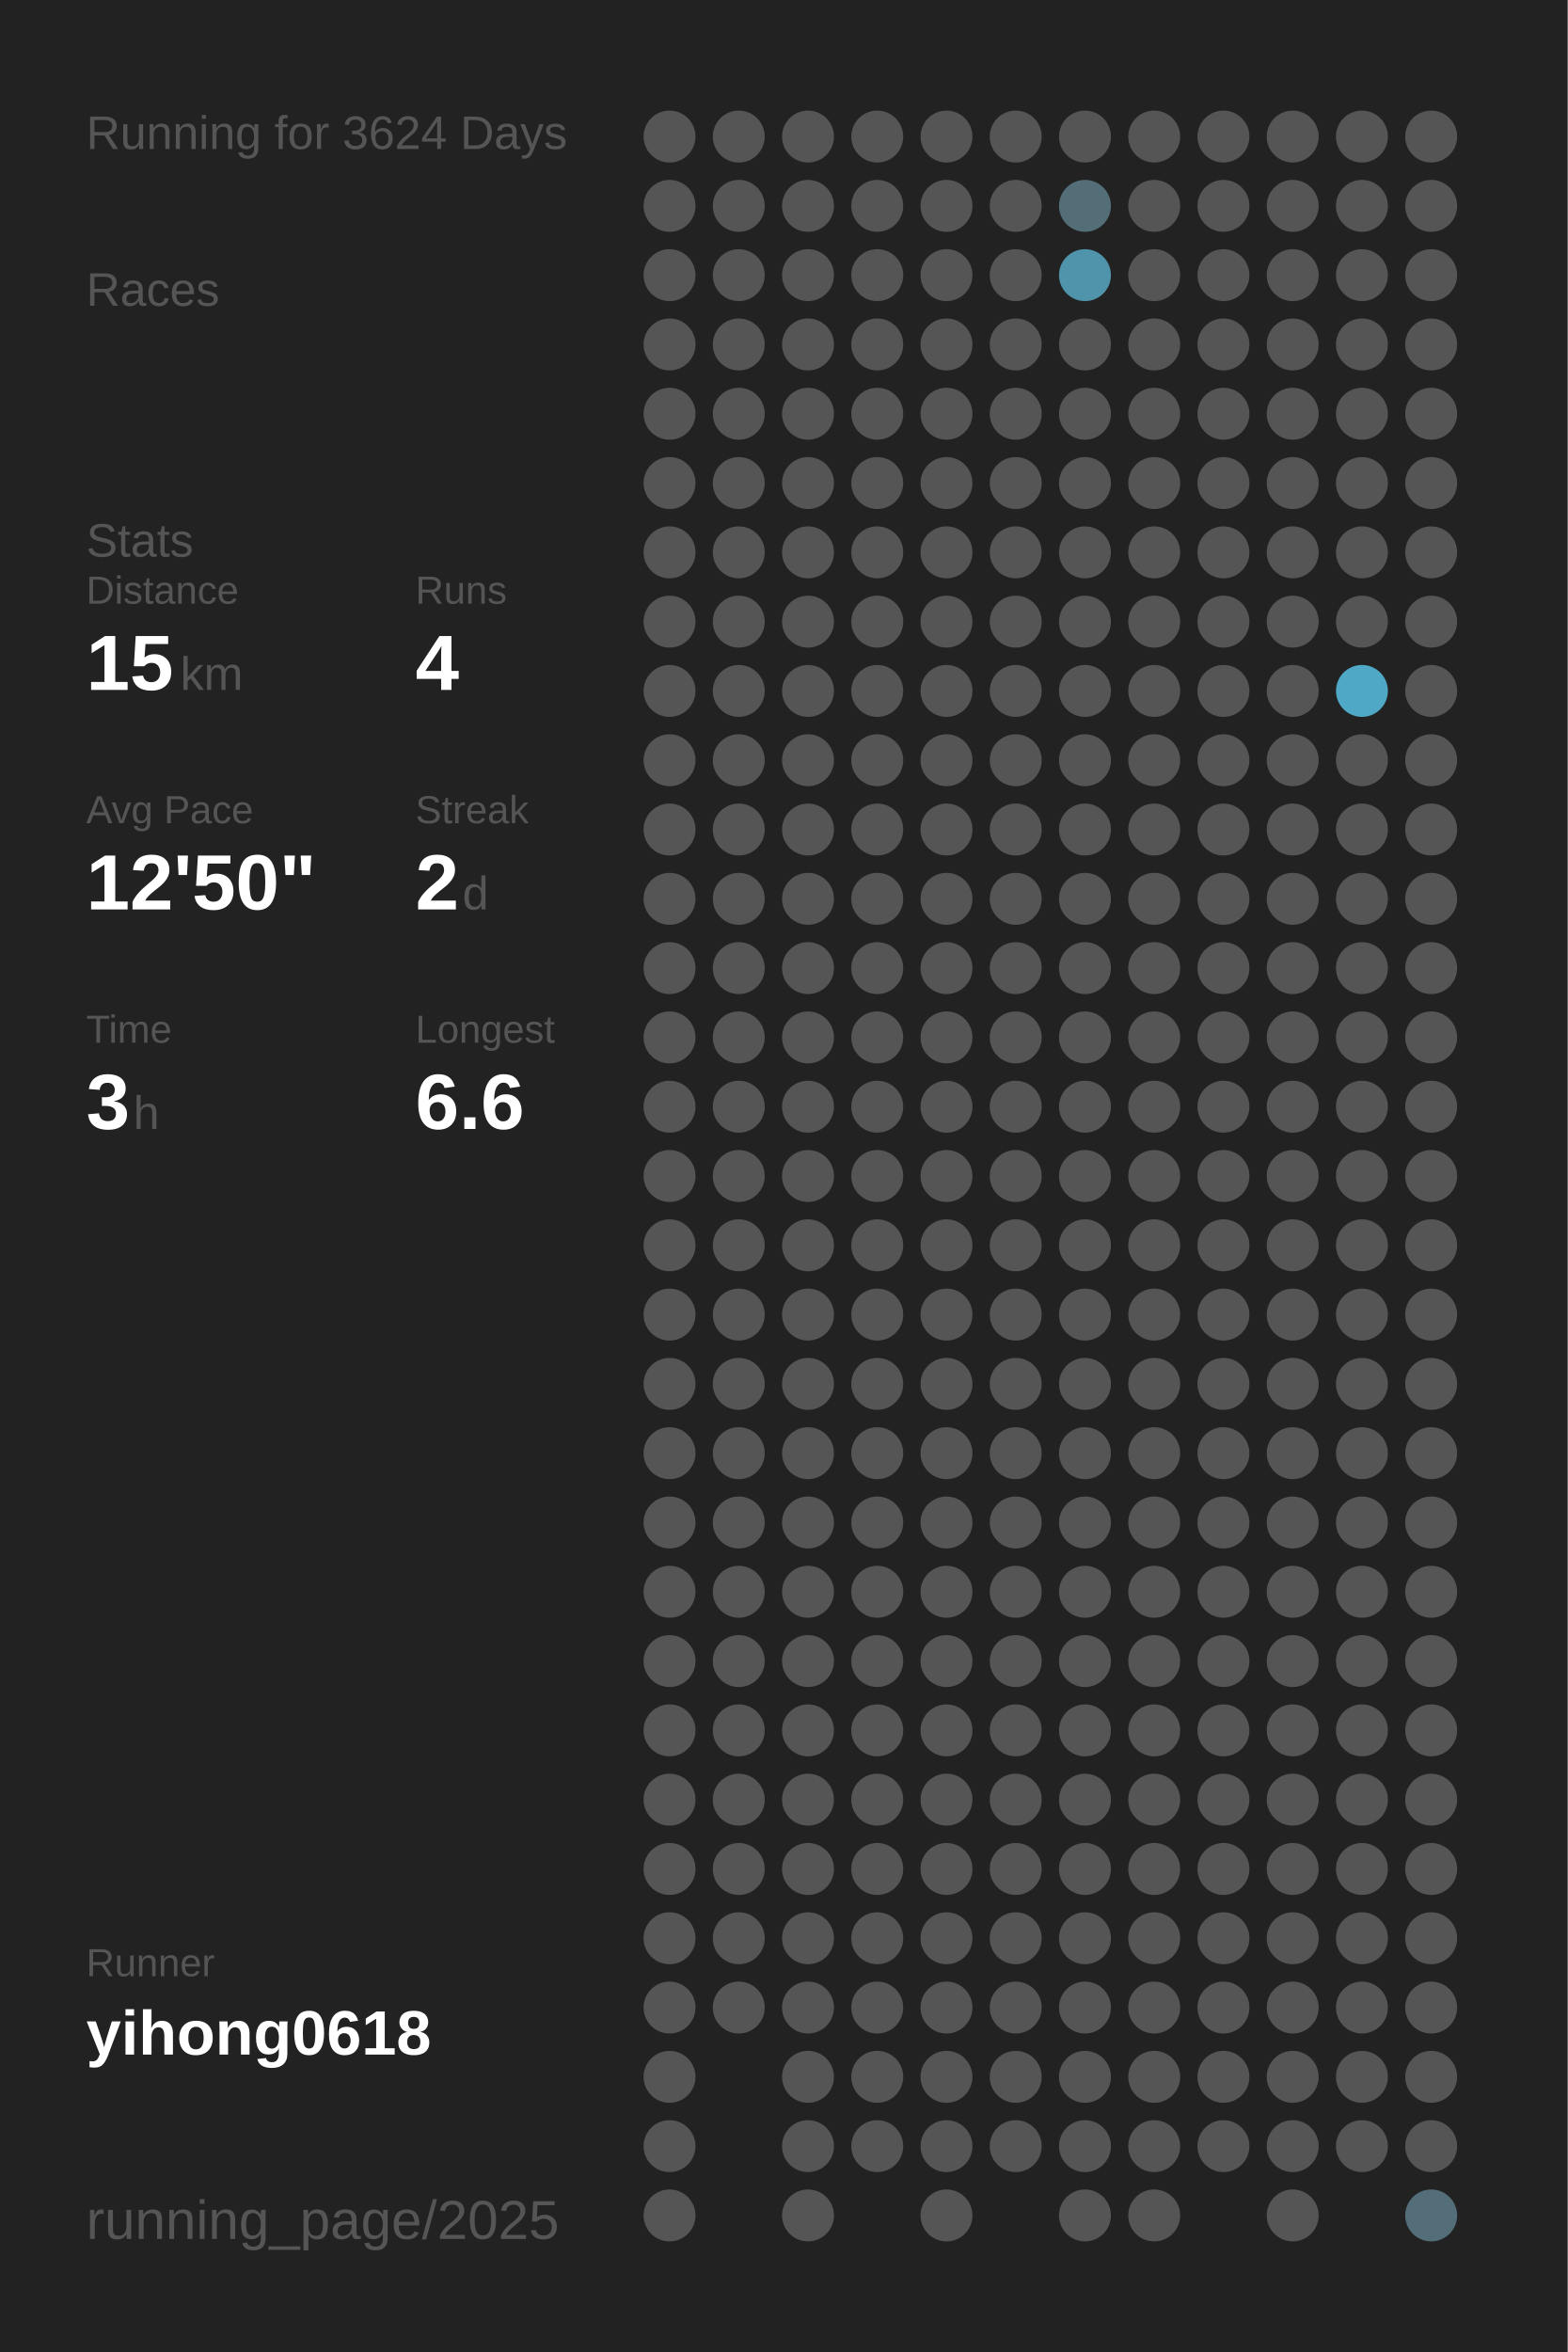
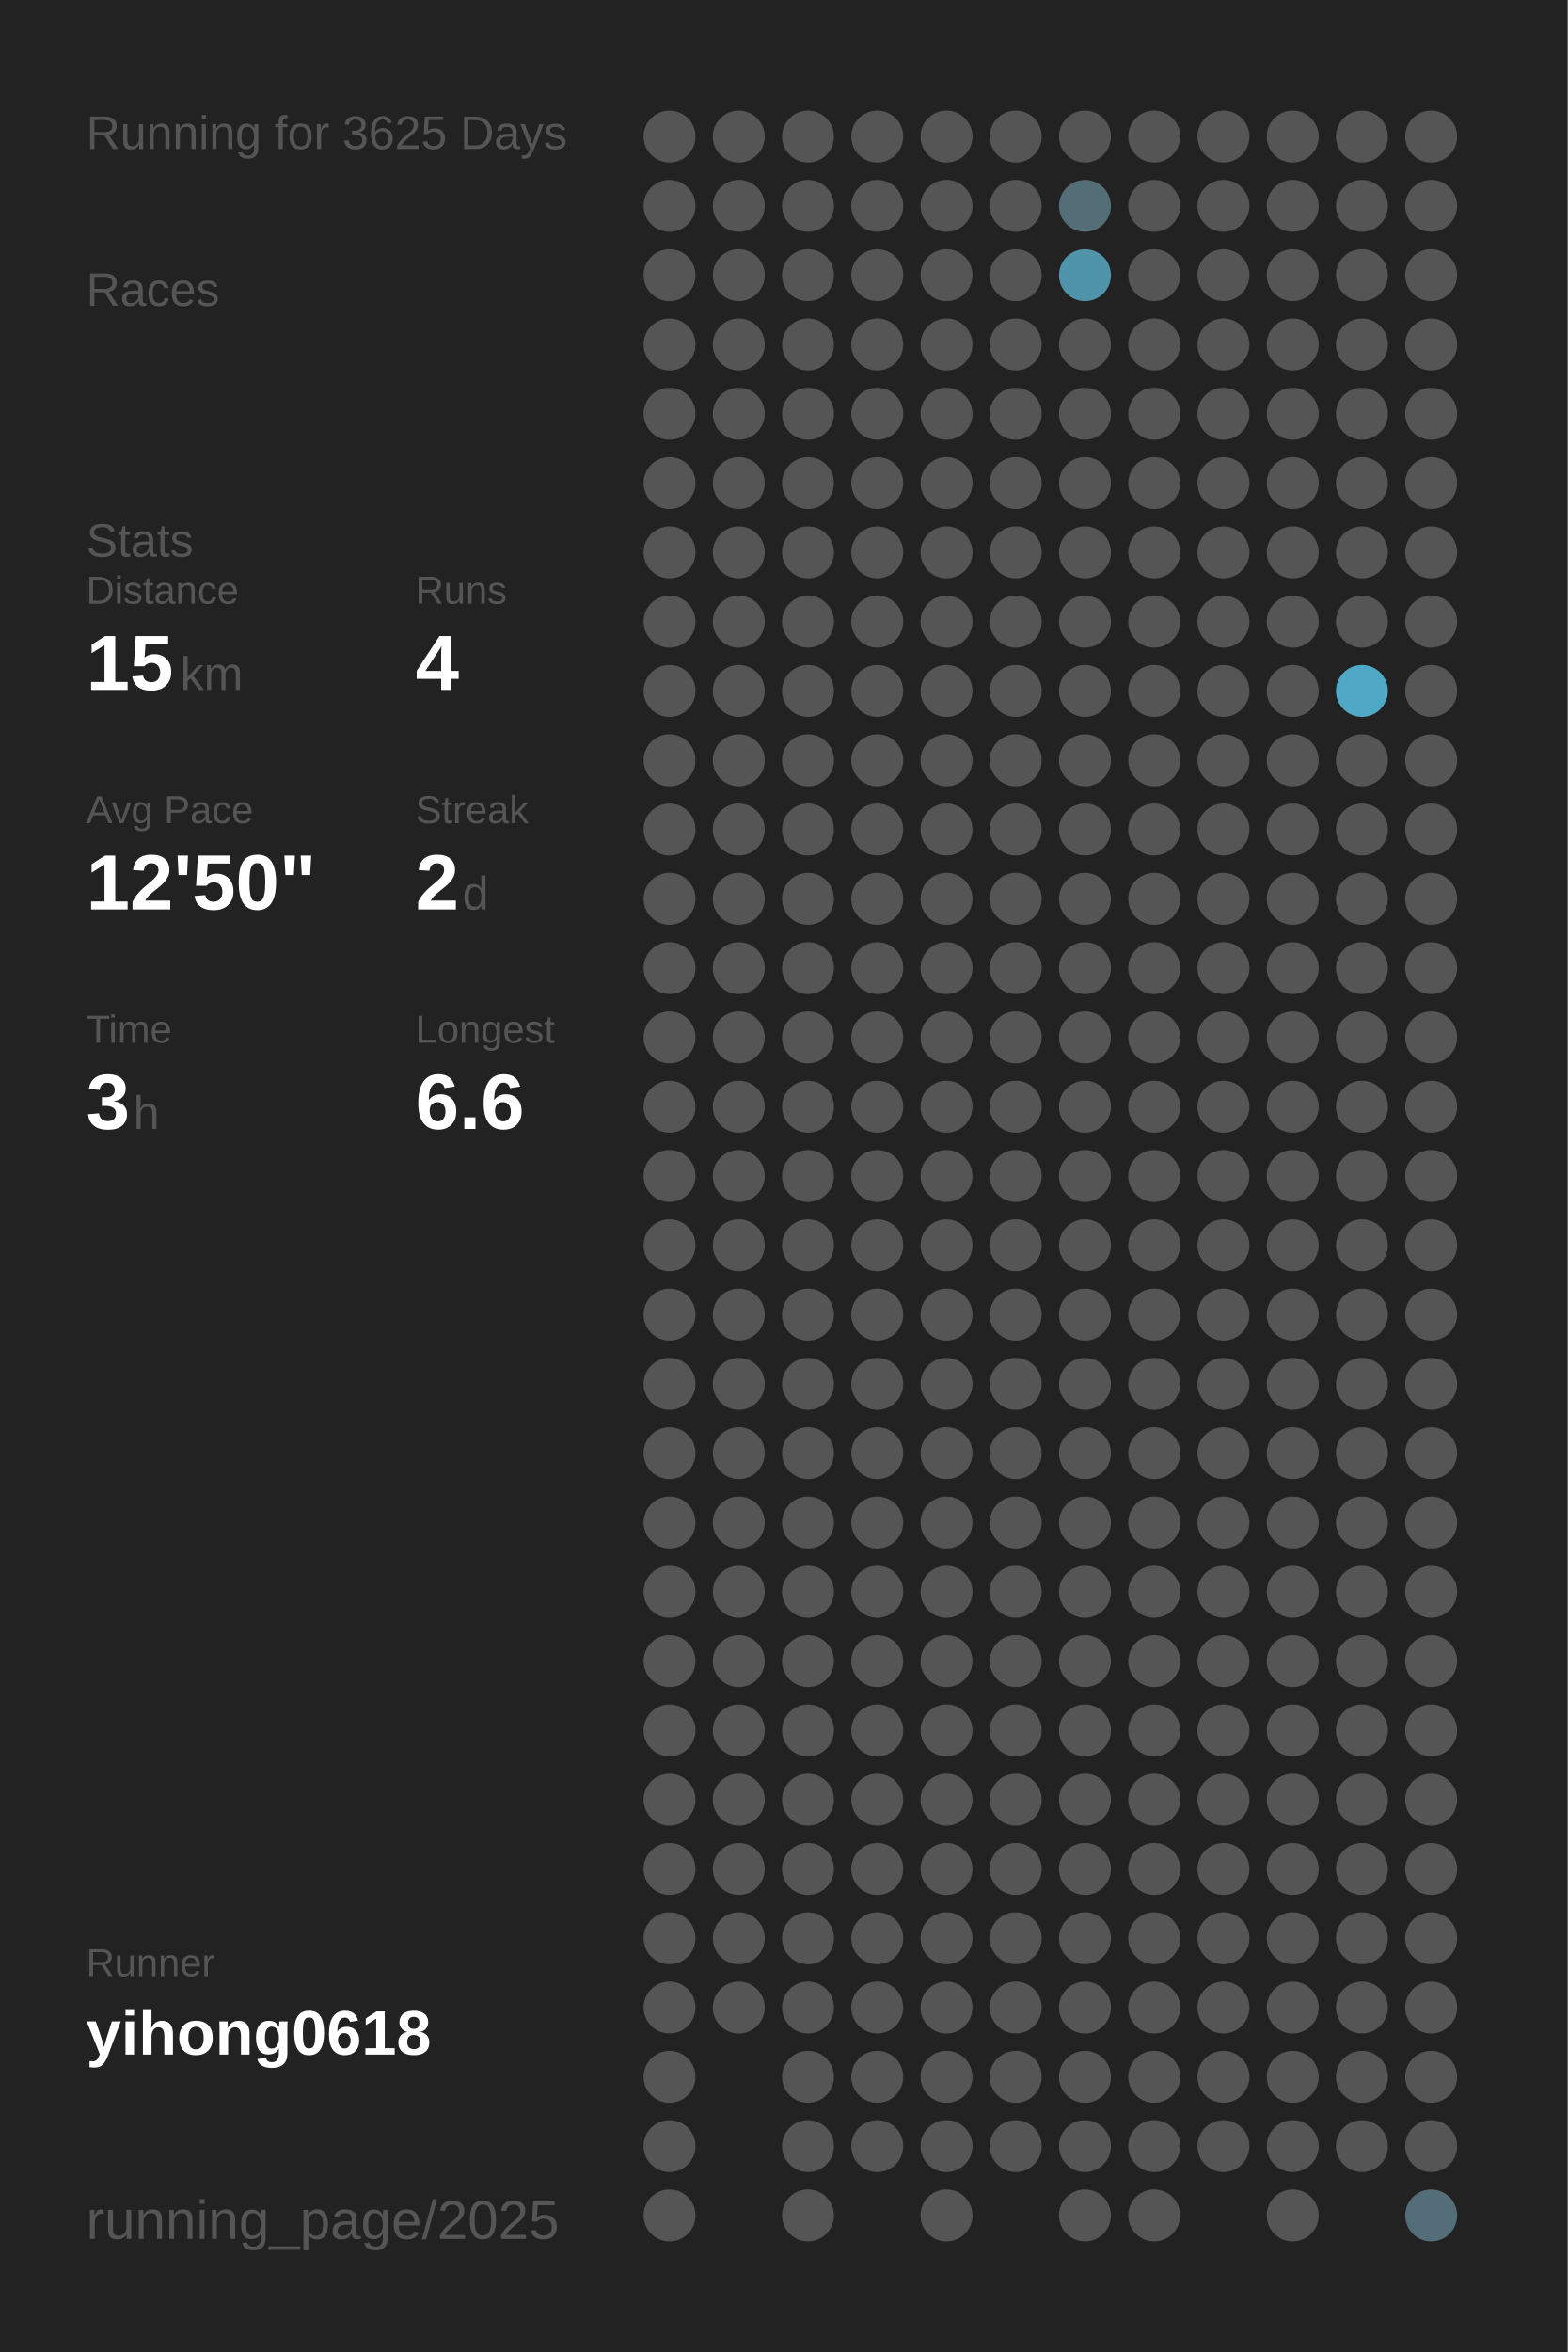
<svg xmlns="http://www.w3.org/2000/svg" baseProfile="full" height="300mm" version="1.1" viewBox="0,0,200,300" width="200mm">
  <defs />
  <rect fill="#222222" height="300" width="200" x="0" y="0" />
-   <text fill="#555555" style="font-size:6px; font-family:Arial;" x="11" y="19">Running for 3624 Days</text>
+   <text fill="#555555" style="font-size:6px; font-family:Arial;" x="11" y="19">Running for 3625 Days</text>
  <text fill="#555555" style="font-size:6px; font-family:Arial;" x="11" y="39">Races</text>
  <text fill="#555555" style="font-size:6px; font-family:Arial;" x="11" y="71">Stats</text>
  <text fill="#555555" style="font-size:5px; font-family:Arial;" x="11" y="77">Distance</text>
  <text fill="#FFFFFF" style="font-size:10px; font-family:Arial; font-weight:bold;" x="11" y="88">15</text>
  <text fill="#555555" style="font-size:6px; font-family:Arial;" x="23" y="88">km</text>
  <text fill="#555555" style="font-size:5px; font-family:Arial;" x="53" y="77">Runs</text>
  <text fill="#FFFFFF" style="font-size:10px; font-family:Arial; font-weight:bold;" x="53" y="88">4</text>
  <text fill="#555555" style="font-size:5px; font-family:Arial;" x="11" y="105">Avg Pace</text>
  <text fill="#FFFFFF" style="font-size:10px; font-family:Arial; font-weight:bold;" x="11" y="116">12'50"</text>
  <text fill="#555555" style="font-size:5px; font-family:Arial;" x="53" y="105">Streak</text>
  <text fill="#FFFFFF" style="font-size:10px; font-family:Arial; font-weight:bold;" x="53" y="116">2</text>
  <text fill="#555555" style="font-size:6px; font-family:Arial;" x="59" y="116">d</text>
  <text fill="#555555" style="font-size:5px; font-family:Arial;" x="11" y="133">Time</text>
  <text fill="#FFFFFF" style="font-size:10px; font-family:Arial; font-weight:bold;" x="11" y="144">3</text>
  <text fill="#555555" style="font-size:6px; font-family:Arial;" x="17" y="144">h</text>
  <text fill="#555555" style="font-size:5px; font-family:Arial;" x="53" y="133">Longest</text>
  <text fill="#FFFFFF" style="font-size:10px; font-family:Arial; font-weight:bold;" x="53" y="144">6.6</text>
  <text fill="#555555" style="font-size:5px; font-family:Arial;" x="11" y="252.065">Runner</text>
  <text fill="#FFFFFF" style="font-size:8px; font-family:Arial; font-weight:bold;" x="11" y="262.065">yihong0618</text>
  <text fill="#555555" style="font-size:7px; font-family:Arial;" x="11" y="285.581">running_page/2025</text>
  <circle cx="85.417" cy="17.419" fill="#555555" r="3.312" />
  <circle cx="85.417" cy="26.258" fill="#555555" r="3.312" />
  <circle cx="85.417" cy="35.097" fill="#555555" r="3.312" />
  <circle cx="85.417" cy="43.935" fill="#555555" r="3.312" />
  <circle cx="85.417" cy="52.774" fill="#555555" r="3.312" />
  <circle cx="85.417" cy="61.613" fill="#555555" r="3.312" />
  <circle cx="85.417" cy="70.452" fill="#555555" r="3.312" />
  <circle cx="85.417" cy="79.29" fill="#555555" r="3.312" />
  <circle cx="85.417" cy="88.129" fill="#555555" r="3.312" />
  <circle cx="85.417" cy="96.968" fill="#555555" r="3.312" />
  <circle cx="85.417" cy="105.806" fill="#555555" r="3.312" />
  <circle cx="85.417" cy="114.645" fill="#555555" r="3.312" />
  <circle cx="85.417" cy="123.484" fill="#555555" r="3.312" />
  <circle cx="85.417" cy="132.323" fill="#555555" r="3.312" />
  <circle cx="85.417" cy="141.161" fill="#555555" r="3.312" />
  <circle cx="85.417" cy="150" fill="#555555" r="3.312" />
  <circle cx="85.417" cy="158.839" fill="#555555" r="3.312" />
  <circle cx="85.417" cy="167.677" fill="#555555" r="3.312" />
  <circle cx="85.417" cy="176.516" fill="#555555" r="3.312" />
  <circle cx="85.417" cy="185.355" fill="#555555" r="3.312" />
  <circle cx="85.417" cy="194.194" fill="#555555" r="3.312" />
  <circle cx="85.417" cy="203.032" fill="#555555" r="3.312" />
  <circle cx="85.417" cy="211.871" fill="#555555" r="3.312" />
  <circle cx="85.417" cy="220.71" fill="#555555" r="3.312" />
  <circle cx="85.417" cy="229.548" fill="#555555" r="3.312" />
  <circle cx="85.417" cy="238.387" fill="#555555" r="3.312" />
  <circle cx="85.417" cy="247.226" fill="#555555" r="3.312" />
  <circle cx="85.417" cy="256.065" fill="#555555" r="3.312" />
  <circle cx="85.417" cy="264.903" fill="#555555" r="3.312" />
  <circle cx="85.417" cy="273.742" fill="#555555" r="3.312" />
  <circle cx="85.417" cy="282.581" fill="#555555" r="3.312" />
  <circle cx="94.25" cy="17.419" fill="#555555" r="3.312" />
  <circle cx="94.25" cy="26.258" fill="#555555" r="3.312" />
  <circle cx="94.25" cy="35.097" fill="#555555" r="3.312" />
  <circle cx="94.25" cy="43.935" fill="#555555" r="3.312" />
  <circle cx="94.25" cy="52.774" fill="#555555" r="3.312" />
  <circle cx="94.25" cy="61.613" fill="#555555" r="3.312" />
  <circle cx="94.25" cy="70.452" fill="#555555" r="3.312" />
  <circle cx="94.25" cy="79.29" fill="#555555" r="3.312" />
  <circle cx="94.25" cy="88.129" fill="#555555" r="3.312" />
  <circle cx="94.25" cy="96.968" fill="#555555" r="3.312" />
  <circle cx="94.25" cy="105.806" fill="#555555" r="3.312" />
  <circle cx="94.25" cy="114.645" fill="#555555" r="3.312" />
  <circle cx="94.25" cy="123.484" fill="#555555" r="3.312" />
  <circle cx="94.25" cy="132.323" fill="#555555" r="3.312" />
  <circle cx="94.25" cy="141.161" fill="#555555" r="3.312" />
  <circle cx="94.25" cy="150" fill="#555555" r="3.312" />
  <circle cx="94.25" cy="158.839" fill="#555555" r="3.312" />
  <circle cx="94.25" cy="167.677" fill="#555555" r="3.312" />
  <circle cx="94.25" cy="176.516" fill="#555555" r="3.312" />
  <circle cx="94.25" cy="185.355" fill="#555555" r="3.312" />
  <circle cx="94.25" cy="194.194" fill="#555555" r="3.312" />
  <circle cx="94.25" cy="203.032" fill="#555555" r="3.312" />
  <circle cx="94.25" cy="211.871" fill="#555555" r="3.312" />
  <circle cx="94.25" cy="220.71" fill="#555555" r="3.312" />
  <circle cx="94.25" cy="229.548" fill="#555555" r="3.312" />
  <circle cx="94.25" cy="238.387" fill="#555555" r="3.312" />
  <circle cx="94.25" cy="247.226" fill="#555555" r="3.312" />
  <circle cx="94.25" cy="256.065" fill="#555555" r="3.312" />
  <circle cx="103.083" cy="17.419" fill="#555555" r="3.312" />
  <circle cx="103.083" cy="26.258" fill="#555555" r="3.312" />
  <circle cx="103.083" cy="35.097" fill="#555555" r="3.312" />
  <circle cx="103.083" cy="43.935" fill="#555555" r="3.312" />
  <circle cx="103.083" cy="52.774" fill="#555555" r="3.312" />
  <circle cx="103.083" cy="61.613" fill="#555555" r="3.312" />
  <circle cx="103.083" cy="70.452" fill="#555555" r="3.312" />
  <circle cx="103.083" cy="79.29" fill="#555555" r="3.312" />
  <circle cx="103.083" cy="88.129" fill="#555555" r="3.312" />
  <circle cx="103.083" cy="96.968" fill="#555555" r="3.312" />
  <circle cx="103.083" cy="105.806" fill="#555555" r="3.312" />
  <circle cx="103.083" cy="114.645" fill="#555555" r="3.312" />
  <circle cx="103.083" cy="123.484" fill="#555555" r="3.312" />
  <circle cx="103.083" cy="132.323" fill="#555555" r="3.312" />
  <circle cx="103.083" cy="141.161" fill="#555555" r="3.312" />
  <circle cx="103.083" cy="150" fill="#555555" r="3.312" />
  <circle cx="103.083" cy="158.839" fill="#555555" r="3.312" />
  <circle cx="103.083" cy="167.677" fill="#555555" r="3.312" />
  <circle cx="103.083" cy="176.516" fill="#555555" r="3.312" />
  <circle cx="103.083" cy="185.355" fill="#555555" r="3.312" />
  <circle cx="103.083" cy="194.194" fill="#555555" r="3.312" />
  <circle cx="103.083" cy="203.032" fill="#555555" r="3.312" />
  <circle cx="103.083" cy="211.871" fill="#555555" r="3.312" />
  <circle cx="103.083" cy="220.71" fill="#555555" r="3.312" />
  <circle cx="103.083" cy="229.548" fill="#555555" r="3.312" />
  <circle cx="103.083" cy="238.387" fill="#555555" r="3.312" />
  <circle cx="103.083" cy="247.226" fill="#555555" r="3.312" />
  <circle cx="103.083" cy="256.065" fill="#555555" r="3.312" />
  <circle cx="103.083" cy="264.903" fill="#555555" r="3.312" />
  <circle cx="103.083" cy="273.742" fill="#555555" r="3.312" />
  <circle cx="103.083" cy="282.581" fill="#555555" r="3.312" />
  <circle cx="111.917" cy="17.419" fill="#555555" r="3.312" />
  <circle cx="111.917" cy="26.258" fill="#555555" r="3.312" />
  <circle cx="111.917" cy="35.097" fill="#555555" r="3.312" />
  <circle cx="111.917" cy="43.935" fill="#555555" r="3.312" />
  <circle cx="111.917" cy="52.774" fill="#555555" r="3.312" />
  <circle cx="111.917" cy="61.613" fill="#555555" r="3.312" />
  <circle cx="111.917" cy="70.452" fill="#555555" r="3.312" />
  <circle cx="111.917" cy="79.29" fill="#555555" r="3.312" />
  <circle cx="111.917" cy="88.129" fill="#555555" r="3.312" />
  <circle cx="111.917" cy="96.968" fill="#555555" r="3.312" />
  <circle cx="111.917" cy="105.806" fill="#555555" r="3.312" />
  <circle cx="111.917" cy="114.645" fill="#555555" r="3.312" />
  <circle cx="111.917" cy="123.484" fill="#555555" r="3.312" />
  <circle cx="111.917" cy="132.323" fill="#555555" r="3.312" />
  <circle cx="111.917" cy="141.161" fill="#555555" r="3.312" />
  <circle cx="111.917" cy="150" fill="#555555" r="3.312" />
  <circle cx="111.917" cy="158.839" fill="#555555" r="3.312" />
  <circle cx="111.917" cy="167.677" fill="#555555" r="3.312" />
  <circle cx="111.917" cy="176.516" fill="#555555" r="3.312" />
  <circle cx="111.917" cy="185.355" fill="#555555" r="3.312" />
  <circle cx="111.917" cy="194.194" fill="#555555" r="3.312" />
  <circle cx="111.917" cy="203.032" fill="#555555" r="3.312" />
  <circle cx="111.917" cy="211.871" fill="#555555" r="3.312" />
  <circle cx="111.917" cy="220.71" fill="#555555" r="3.312" />
  <circle cx="111.917" cy="229.548" fill="#555555" r="3.312" />
  <circle cx="111.917" cy="238.387" fill="#555555" r="3.312" />
  <circle cx="111.917" cy="247.226" fill="#555555" r="3.312" />
  <circle cx="111.917" cy="256.065" fill="#555555" r="3.312" />
  <circle cx="111.917" cy="264.903" fill="#555555" r="3.312" />
  <circle cx="111.917" cy="273.742" fill="#555555" r="3.312" />
  <circle cx="120.75" cy="17.419" fill="#555555" r="3.312" />
  <circle cx="120.75" cy="26.258" fill="#555555" r="3.312" />
  <circle cx="120.75" cy="35.097" fill="#555555" r="3.312" />
  <circle cx="120.75" cy="43.935" fill="#555555" r="3.312" />
  <circle cx="120.75" cy="52.774" fill="#555555" r="3.312" />
  <circle cx="120.75" cy="61.613" fill="#555555" r="3.312" />
  <circle cx="120.75" cy="70.452" fill="#555555" r="3.312" />
  <circle cx="120.75" cy="79.29" fill="#555555" r="3.312" />
  <circle cx="120.75" cy="88.129" fill="#555555" r="3.312" />
  <circle cx="120.75" cy="96.968" fill="#555555" r="3.312" />
  <circle cx="120.75" cy="105.806" fill="#555555" r="3.312" />
  <circle cx="120.75" cy="114.645" fill="#555555" r="3.312" />
  <circle cx="120.75" cy="123.484" fill="#555555" r="3.312" />
  <circle cx="120.75" cy="132.323" fill="#555555" r="3.312" />
  <circle cx="120.75" cy="141.161" fill="#555555" r="3.312" />
  <circle cx="120.75" cy="150" fill="#555555" r="3.312" />
  <circle cx="120.75" cy="158.839" fill="#555555" r="3.312" />
  <circle cx="120.75" cy="167.677" fill="#555555" r="3.312" />
  <circle cx="120.75" cy="176.516" fill="#555555" r="3.312" />
  <circle cx="120.75" cy="185.355" fill="#555555" r="3.312" />
  <circle cx="120.75" cy="194.194" fill="#555555" r="3.312" />
  <circle cx="120.75" cy="203.032" fill="#555555" r="3.312" />
  <circle cx="120.75" cy="211.871" fill="#555555" r="3.312" />
  <circle cx="120.75" cy="220.71" fill="#555555" r="3.312" />
  <circle cx="120.75" cy="229.548" fill="#555555" r="3.312" />
  <circle cx="120.75" cy="238.387" fill="#555555" r="3.312" />
  <circle cx="120.75" cy="247.226" fill="#555555" r="3.312" />
  <circle cx="120.75" cy="256.065" fill="#555555" r="3.312" />
  <circle cx="120.75" cy="264.903" fill="#555555" r="3.312" />
  <circle cx="120.75" cy="273.742" fill="#555555" r="3.312" />
  <circle cx="120.75" cy="282.581" fill="#555555" r="3.312" />
  <circle cx="129.583" cy="17.419" fill="#555555" r="3.312" />
  <circle cx="129.583" cy="26.258" fill="#555555" r="3.312" />
  <circle cx="129.583" cy="35.097" fill="#555555" r="3.312" />
  <circle cx="129.583" cy="43.935" fill="#555555" r="3.312" />
  <circle cx="129.583" cy="52.774" fill="#555555" r="3.312" />
  <circle cx="129.583" cy="61.613" fill="#555555" r="3.312" />
  <circle cx="129.583" cy="70.452" fill="#555555" r="3.312" />
  <circle cx="129.583" cy="79.29" fill="#555555" r="3.312" />
  <circle cx="129.583" cy="88.129" fill="#555555" r="3.312" />
  <circle cx="129.583" cy="96.968" fill="#555555" r="3.312" />
  <circle cx="129.583" cy="105.806" fill="#555555" r="3.312" />
  <circle cx="129.583" cy="114.645" fill="#555555" r="3.312" />
  <circle cx="129.583" cy="123.484" fill="#555555" r="3.312" />
  <circle cx="129.583" cy="132.323" fill="#555555" r="3.312" />
  <circle cx="129.583" cy="141.161" fill="#555555" r="3.312" />
  <circle cx="129.583" cy="150" fill="#555555" r="3.312" />
  <circle cx="129.583" cy="158.839" fill="#555555" r="3.312" />
  <circle cx="129.583" cy="167.677" fill="#555555" r="3.312" />
  <circle cx="129.583" cy="176.516" fill="#555555" r="3.312" />
  <circle cx="129.583" cy="185.355" fill="#555555" r="3.312" />
  <circle cx="129.583" cy="194.194" fill="#555555" r="3.312" />
  <circle cx="129.583" cy="203.032" fill="#555555" r="3.312" />
  <circle cx="129.583" cy="211.871" fill="#555555" r="3.312" />
  <circle cx="129.583" cy="220.71" fill="#555555" r="3.312" />
  <circle cx="129.583" cy="229.548" fill="#555555" r="3.312" />
  <circle cx="129.583" cy="238.387" fill="#555555" r="3.312" />
  <circle cx="129.583" cy="247.226" fill="#555555" r="3.312" />
  <circle cx="129.583" cy="256.065" fill="#555555" r="3.312" />
  <circle cx="129.583" cy="264.903" fill="#555555" r="3.312" />
  <circle cx="129.583" cy="273.742" fill="#555555" r="3.312" />
  <circle cx="138.417" cy="17.419" fill="#555555" r="3.312" />
  <circle cx="138.417" cy="26.258" fill="#536e77" r="3.312" />
  <circle cx="138.417" cy="35.097" fill="#5094ab" r="3.312" />
  <circle cx="138.417" cy="43.935" fill="#555555" r="3.312" />
  <circle cx="138.417" cy="52.774" fill="#555555" r="3.312" />
  <circle cx="138.417" cy="61.613" fill="#555555" r="3.312" />
  <circle cx="138.417" cy="70.452" fill="#555555" r="3.312" />
  <circle cx="138.417" cy="79.29" fill="#555555" r="3.312" />
  <circle cx="138.417" cy="88.129" fill="#555555" r="3.312" />
  <circle cx="138.417" cy="96.968" fill="#555555" r="3.312" />
  <circle cx="138.417" cy="105.806" fill="#555555" r="3.312" />
  <circle cx="138.417" cy="114.645" fill="#555555" r="3.312" />
  <circle cx="138.417" cy="123.484" fill="#555555" r="3.312" />
  <circle cx="138.417" cy="132.323" fill="#555555" r="3.312" />
  <circle cx="138.417" cy="141.161" fill="#555555" r="3.312" />
  <circle cx="138.417" cy="150" fill="#555555" r="3.312" />
  <circle cx="138.417" cy="158.839" fill="#555555" r="3.312" />
  <circle cx="138.417" cy="167.677" fill="#555555" r="3.312" />
  <circle cx="138.417" cy="176.516" fill="#555555" r="3.312" />
  <circle cx="138.417" cy="185.355" fill="#555555" r="3.312" />
  <circle cx="138.417" cy="194.194" fill="#555555" r="3.312" />
  <circle cx="138.417" cy="203.032" fill="#555555" r="3.312" />
  <circle cx="138.417" cy="211.871" fill="#555555" r="3.312" />
  <circle cx="138.417" cy="220.71" fill="#555555" r="3.312" />
  <circle cx="138.417" cy="229.548" fill="#555555" r="3.312" />
  <circle cx="138.417" cy="238.387" fill="#555555" r="3.312" />
  <circle cx="138.417" cy="247.226" fill="#555555" r="3.312" />
  <circle cx="138.417" cy="256.065" fill="#555555" r="3.312" />
  <circle cx="138.417" cy="264.903" fill="#555555" r="3.312" />
  <circle cx="138.417" cy="273.742" fill="#555555" r="3.312" />
  <circle cx="138.417" cy="282.581" fill="#555555" r="3.312" />
  <circle cx="147.25" cy="17.419" fill="#555555" r="3.312" />
  <circle cx="147.25" cy="26.258" fill="#555555" r="3.312" />
  <circle cx="147.25" cy="35.097" fill="#555555" r="3.312" />
  <circle cx="147.25" cy="43.935" fill="#555555" r="3.312" />
  <circle cx="147.25" cy="52.774" fill="#555555" r="3.312" />
  <circle cx="147.25" cy="61.613" fill="#555555" r="3.312" />
  <circle cx="147.25" cy="70.452" fill="#555555" r="3.312" />
  <circle cx="147.25" cy="79.29" fill="#555555" r="3.312" />
  <circle cx="147.25" cy="88.129" fill="#555555" r="3.312" />
  <circle cx="147.25" cy="96.968" fill="#555555" r="3.312" />
  <circle cx="147.25" cy="105.806" fill="#555555" r="3.312" />
  <circle cx="147.25" cy="114.645" fill="#555555" r="3.312" />
  <circle cx="147.25" cy="123.484" fill="#555555" r="3.312" />
  <circle cx="147.25" cy="132.323" fill="#555555" r="3.312" />
  <circle cx="147.25" cy="141.161" fill="#555555" r="3.312" />
  <circle cx="147.25" cy="150" fill="#555555" r="3.312" />
  <circle cx="147.25" cy="158.839" fill="#555555" r="3.312" />
  <circle cx="147.25" cy="167.677" fill="#555555" r="3.312" />
  <circle cx="147.25" cy="176.516" fill="#555555" r="3.312" />
  <circle cx="147.25" cy="185.355" fill="#555555" r="3.312" />
  <circle cx="147.25" cy="194.194" fill="#555555" r="3.312" />
  <circle cx="147.25" cy="203.032" fill="#555555" r="3.312" />
  <circle cx="147.25" cy="211.871" fill="#555555" r="3.312" />
  <circle cx="147.25" cy="220.71" fill="#555555" r="3.312" />
  <circle cx="147.25" cy="229.548" fill="#555555" r="3.312" />
  <circle cx="147.25" cy="238.387" fill="#555555" r="3.312" />
  <circle cx="147.25" cy="247.226" fill="#555555" r="3.312" />
  <circle cx="147.25" cy="256.065" fill="#555555" r="3.312" />
  <circle cx="147.25" cy="264.903" fill="#555555" r="3.312" />
  <circle cx="147.25" cy="273.742" fill="#555555" r="3.312" />
  <circle cx="147.25" cy="282.581" fill="#555555" r="3.312" />
  <circle cx="156.083" cy="17.419" fill="#555555" r="3.312" />
  <circle cx="156.083" cy="26.258" fill="#555555" r="3.312" />
  <circle cx="156.083" cy="35.097" fill="#555555" r="3.312" />
  <circle cx="156.083" cy="43.935" fill="#555555" r="3.312" />
  <circle cx="156.083" cy="52.774" fill="#555555" r="3.312" />
  <circle cx="156.083" cy="61.613" fill="#555555" r="3.312" />
  <circle cx="156.083" cy="70.452" fill="#555555" r="3.312" />
  <circle cx="156.083" cy="79.29" fill="#555555" r="3.312" />
  <circle cx="156.083" cy="88.129" fill="#555555" r="3.312" />
  <circle cx="156.083" cy="96.968" fill="#555555" r="3.312" />
  <circle cx="156.083" cy="105.806" fill="#555555" r="3.312" />
  <circle cx="156.083" cy="114.645" fill="#555555" r="3.312" />
  <circle cx="156.083" cy="123.484" fill="#555555" r="3.312" />
  <circle cx="156.083" cy="132.323" fill="#555555" r="3.312" />
  <circle cx="156.083" cy="141.161" fill="#555555" r="3.312" />
  <circle cx="156.083" cy="150" fill="#555555" r="3.312" />
  <circle cx="156.083" cy="158.839" fill="#555555" r="3.312" />
  <circle cx="156.083" cy="167.677" fill="#555555" r="3.312" />
  <circle cx="156.083" cy="176.516" fill="#555555" r="3.312" />
  <circle cx="156.083" cy="185.355" fill="#555555" r="3.312" />
  <circle cx="156.083" cy="194.194" fill="#555555" r="3.312" />
  <circle cx="156.083" cy="203.032" fill="#555555" r="3.312" />
  <circle cx="156.083" cy="211.871" fill="#555555" r="3.312" />
  <circle cx="156.083" cy="220.71" fill="#555555" r="3.312" />
  <circle cx="156.083" cy="229.548" fill="#555555" r="3.312" />
  <circle cx="156.083" cy="238.387" fill="#555555" r="3.312" />
  <circle cx="156.083" cy="247.226" fill="#555555" r="3.312" />
  <circle cx="156.083" cy="256.065" fill="#555555" r="3.312" />
  <circle cx="156.083" cy="264.903" fill="#555555" r="3.312" />
  <circle cx="156.083" cy="273.742" fill="#555555" r="3.312" />
  <circle cx="164.917" cy="17.419" fill="#555555" r="3.312" />
  <circle cx="164.917" cy="26.258" fill="#555555" r="3.312" />
  <circle cx="164.917" cy="35.097" fill="#555555" r="3.312" />
  <circle cx="164.917" cy="43.935" fill="#555555" r="3.312" />
  <circle cx="164.917" cy="52.774" fill="#555555" r="3.312" />
  <circle cx="164.917" cy="61.613" fill="#555555" r="3.312" />
  <circle cx="164.917" cy="70.452" fill="#555555" r="3.312" />
  <circle cx="164.917" cy="79.29" fill="#555555" r="3.312" />
  <circle cx="164.917" cy="88.129" fill="#555555" r="3.312" />
  <circle cx="164.917" cy="96.968" fill="#555555" r="3.312" />
  <circle cx="164.917" cy="105.806" fill="#555555" r="3.312" />
  <circle cx="164.917" cy="114.645" fill="#555555" r="3.312" />
  <circle cx="164.917" cy="123.484" fill="#555555" r="3.312" />
  <circle cx="164.917" cy="132.323" fill="#555555" r="3.312" />
  <circle cx="164.917" cy="141.161" fill="#555555" r="3.312" />
  <circle cx="164.917" cy="150" fill="#555555" r="3.312" />
  <circle cx="164.917" cy="158.839" fill="#555555" r="3.312" />
  <circle cx="164.917" cy="167.677" fill="#555555" r="3.312" />
  <circle cx="164.917" cy="176.516" fill="#555555" r="3.312" />
  <circle cx="164.917" cy="185.355" fill="#555555" r="3.312" />
  <circle cx="164.917" cy="194.194" fill="#555555" r="3.312" />
  <circle cx="164.917" cy="203.032" fill="#555555" r="3.312" />
  <circle cx="164.917" cy="211.871" fill="#555555" r="3.312" />
  <circle cx="164.917" cy="220.71" fill="#555555" r="3.312" />
  <circle cx="164.917" cy="229.548" fill="#555555" r="3.312" />
  <circle cx="164.917" cy="238.387" fill="#555555" r="3.312" />
  <circle cx="164.917" cy="247.226" fill="#555555" r="3.312" />
  <circle cx="164.917" cy="256.065" fill="#555555" r="3.312" />
  <circle cx="164.917" cy="264.903" fill="#555555" r="3.312" />
  <circle cx="164.917" cy="273.742" fill="#555555" r="3.312" />
  <circle cx="164.917" cy="282.581" fill="#555555" r="3.312" />
  <circle cx="173.75" cy="17.419" fill="#555555" r="3.312" />
  <circle cx="173.75" cy="26.258" fill="#555555" r="3.312" />
  <circle cx="173.75" cy="35.097" fill="#555555" r="3.312" />
  <circle cx="173.75" cy="43.935" fill="#555555" r="3.312" />
  <circle cx="173.75" cy="52.774" fill="#555555" r="3.312" />
  <circle cx="173.75" cy="61.613" fill="#555555" r="3.312" />
  <circle cx="173.75" cy="70.452" fill="#555555" r="3.312" />
  <circle cx="173.75" cy="79.29" fill="#555555" r="3.312" />
  <circle cx="173.75" cy="88.129" fill="#4fa8c5" r="3.312" />
  <circle cx="173.75" cy="96.968" fill="#555555" r="3.312" />
  <circle cx="173.75" cy="105.806" fill="#555555" r="3.312" />
  <circle cx="173.75" cy="114.645" fill="#555555" r="3.312" />
  <circle cx="173.75" cy="123.484" fill="#555555" r="3.312" />
  <circle cx="173.75" cy="132.323" fill="#555555" r="3.312" />
  <circle cx="173.75" cy="141.161" fill="#555555" r="3.312" />
  <circle cx="173.75" cy="150" fill="#555555" r="3.312" />
  <circle cx="173.75" cy="158.839" fill="#555555" r="3.312" />
  <circle cx="173.75" cy="167.677" fill="#555555" r="3.312" />
  <circle cx="173.75" cy="176.516" fill="#555555" r="3.312" />
  <circle cx="173.75" cy="185.355" fill="#555555" r="3.312" />
  <circle cx="173.75" cy="194.194" fill="#555555" r="3.312" />
  <circle cx="173.75" cy="203.032" fill="#555555" r="3.312" />
  <circle cx="173.75" cy="211.871" fill="#555555" r="3.312" />
  <circle cx="173.75" cy="220.71" fill="#555555" r="3.312" />
  <circle cx="173.75" cy="229.548" fill="#555555" r="3.312" />
  <circle cx="173.75" cy="238.387" fill="#555555" r="3.312" />
  <circle cx="173.75" cy="247.226" fill="#555555" r="3.312" />
  <circle cx="173.75" cy="256.065" fill="#555555" r="3.312" />
  <circle cx="173.75" cy="264.903" fill="#555555" r="3.312" />
  <circle cx="173.75" cy="273.742" fill="#555555" r="3.312" />
  <circle cx="182.583" cy="17.419" fill="#555555" r="3.312" />
  <circle cx="182.583" cy="26.258" fill="#555555" r="3.312" />
  <circle cx="182.583" cy="35.097" fill="#555555" r="3.312" />
  <circle cx="182.583" cy="43.935" fill="#555555" r="3.312" />
  <circle cx="182.583" cy="52.774" fill="#555555" r="3.312" />
  <circle cx="182.583" cy="61.613" fill="#555555" r="3.312" />
  <circle cx="182.583" cy="70.452" fill="#555555" r="3.312" />
  <circle cx="182.583" cy="79.29" fill="#555555" r="3.312" />
  <circle cx="182.583" cy="88.129" fill="#555555" r="3.312" />
  <circle cx="182.583" cy="96.968" fill="#555555" r="3.312" />
  <circle cx="182.583" cy="105.806" fill="#555555" r="3.312" />
  <circle cx="182.583" cy="114.645" fill="#555555" r="3.312" />
  <circle cx="182.583" cy="123.484" fill="#555555" r="3.312" />
  <circle cx="182.583" cy="132.323" fill="#555555" r="3.312" />
  <circle cx="182.583" cy="141.161" fill="#555555" r="3.312" />
  <circle cx="182.583" cy="150" fill="#555555" r="3.312" />
  <circle cx="182.583" cy="158.839" fill="#555555" r="3.312" />
  <circle cx="182.583" cy="167.677" fill="#555555" r="3.312" />
  <circle cx="182.583" cy="176.516" fill="#555555" r="3.312" />
  <circle cx="182.583" cy="185.355" fill="#555555" r="3.312" />
  <circle cx="182.583" cy="194.194" fill="#555555" r="3.312" />
  <circle cx="182.583" cy="203.032" fill="#555555" r="3.312" />
  <circle cx="182.583" cy="211.871" fill="#555555" r="3.312" />
  <circle cx="182.583" cy="220.71" fill="#555555" r="3.312" />
  <circle cx="182.583" cy="229.548" fill="#555555" r="3.312" />
  <circle cx="182.583" cy="238.387" fill="#555555" r="3.312" />
  <circle cx="182.583" cy="247.226" fill="#555555" r="3.312" />
  <circle cx="182.583" cy="256.065" fill="#555555" r="3.312" />
  <circle cx="182.583" cy="264.903" fill="#555555" r="3.312" />
  <circle cx="182.583" cy="273.742" fill="#555555" r="3.312" />
  <circle cx="182.583" cy="282.581" fill="#536e78" r="3.312" />
</svg>
